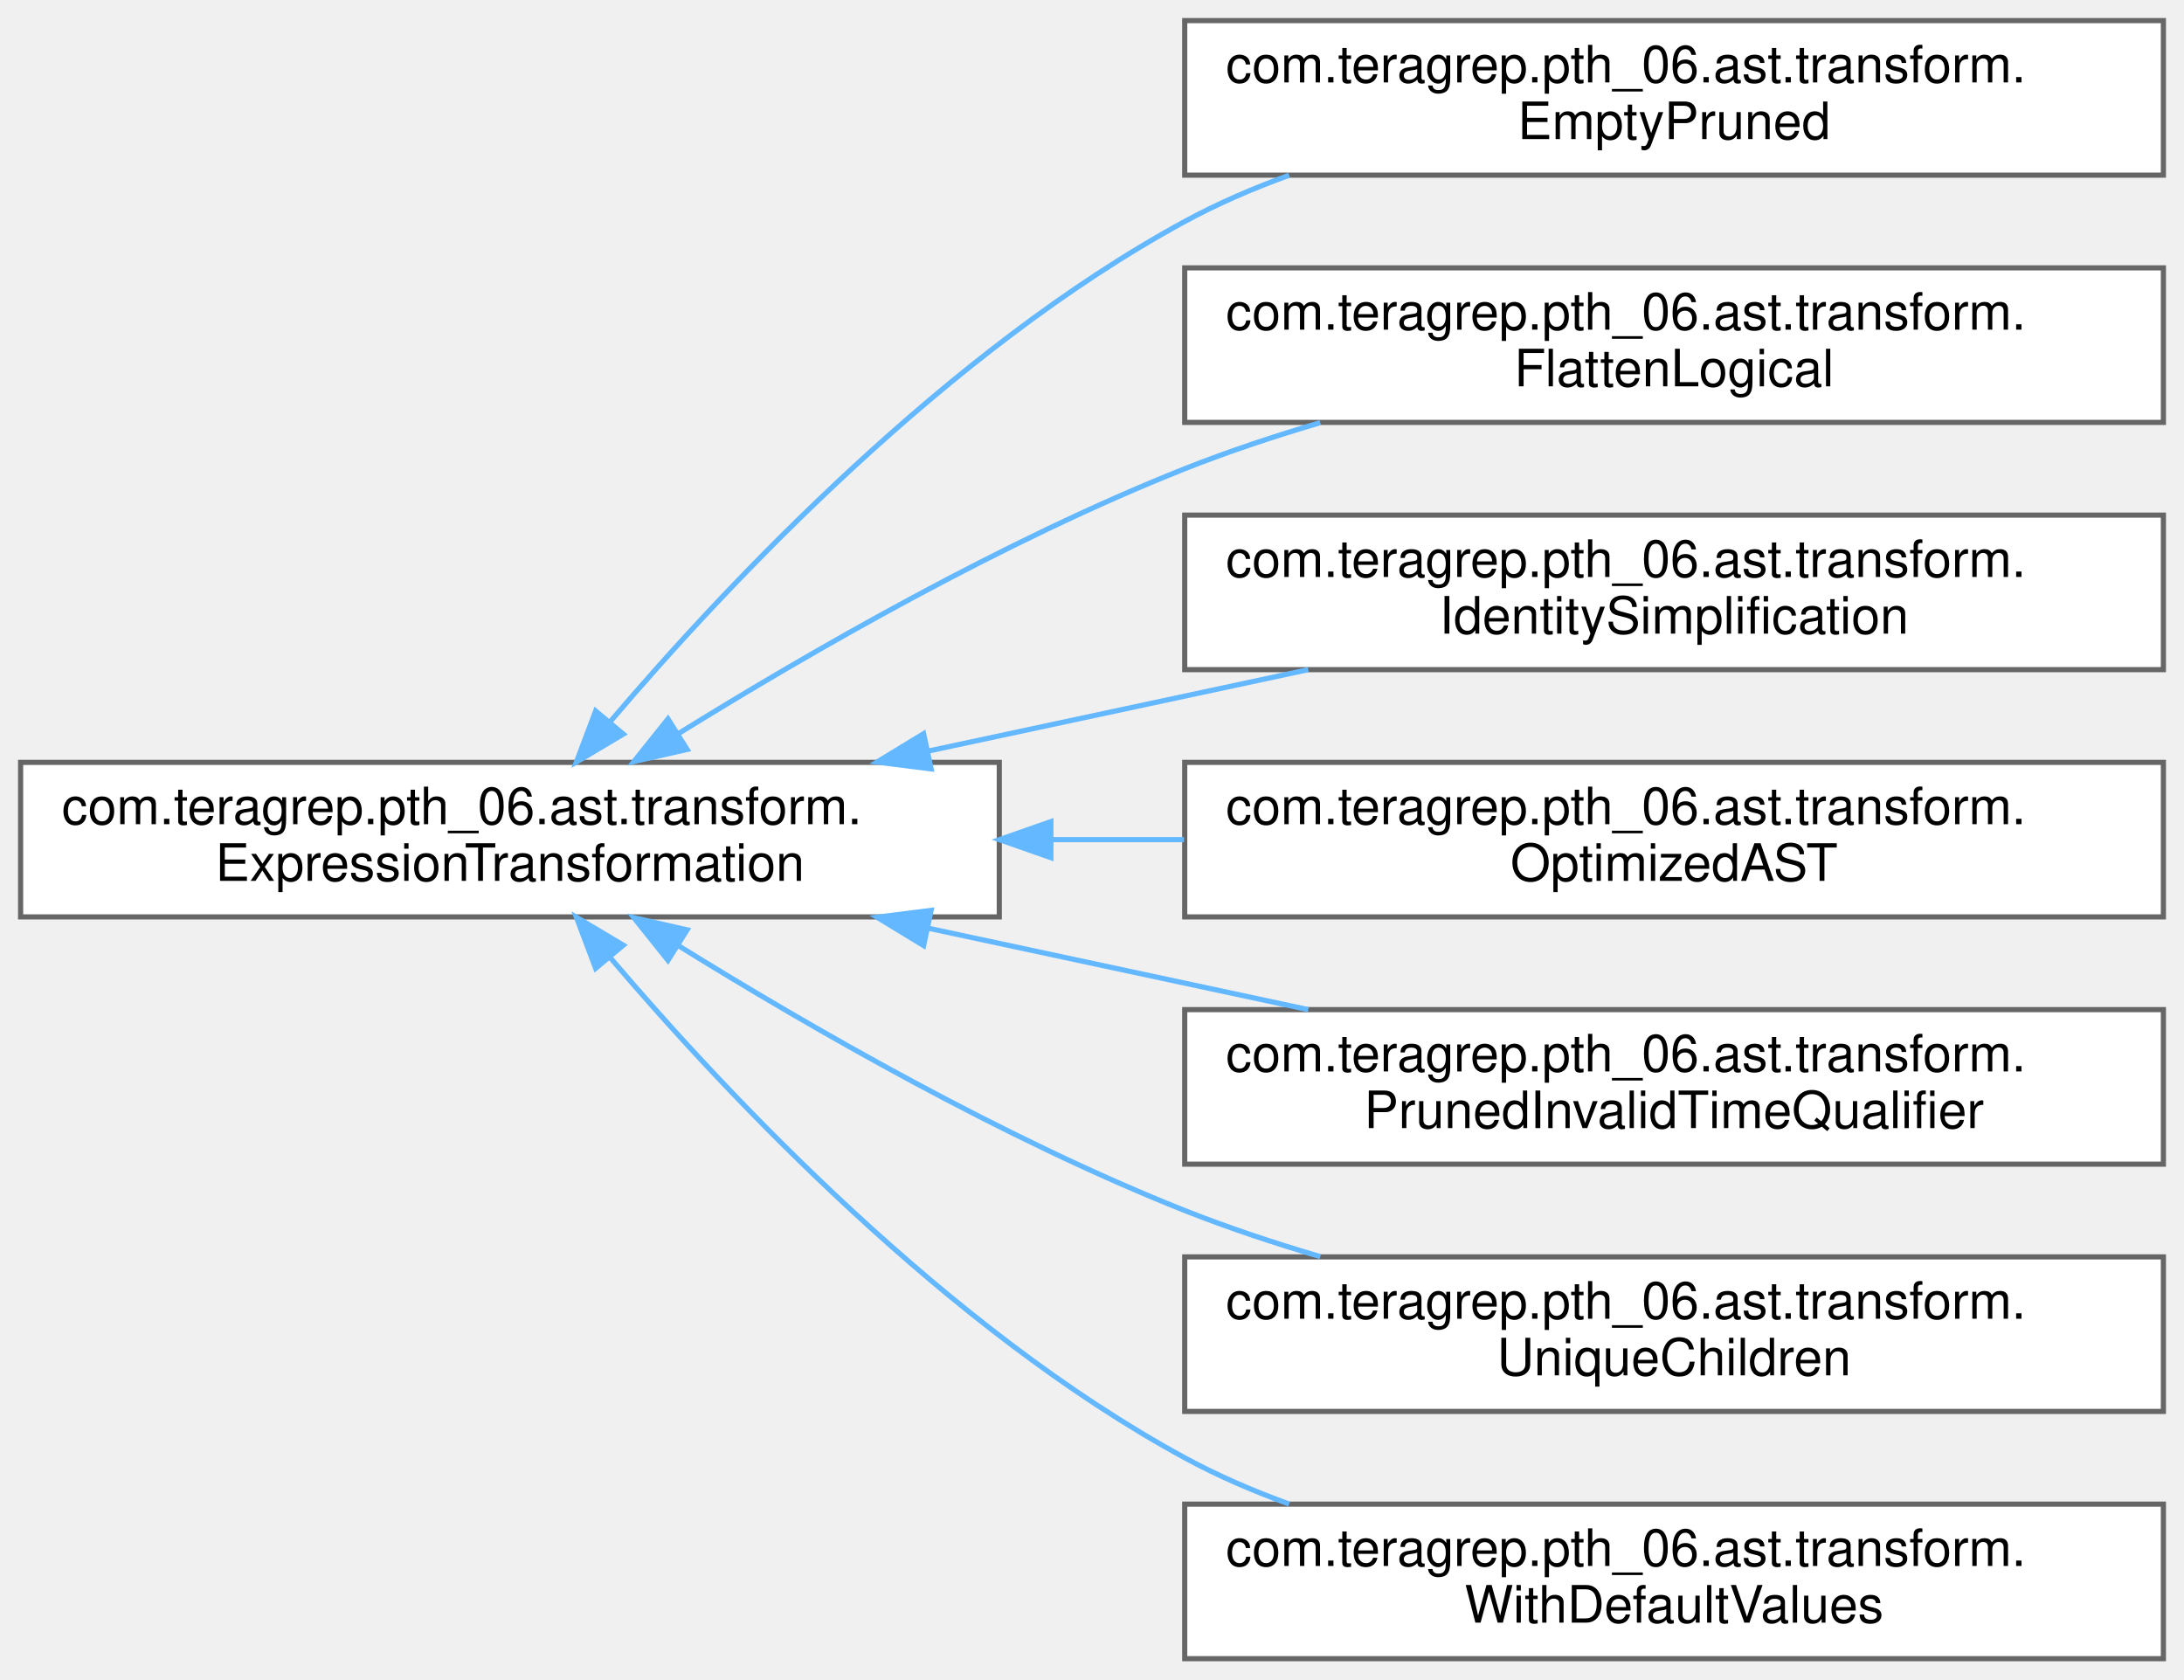
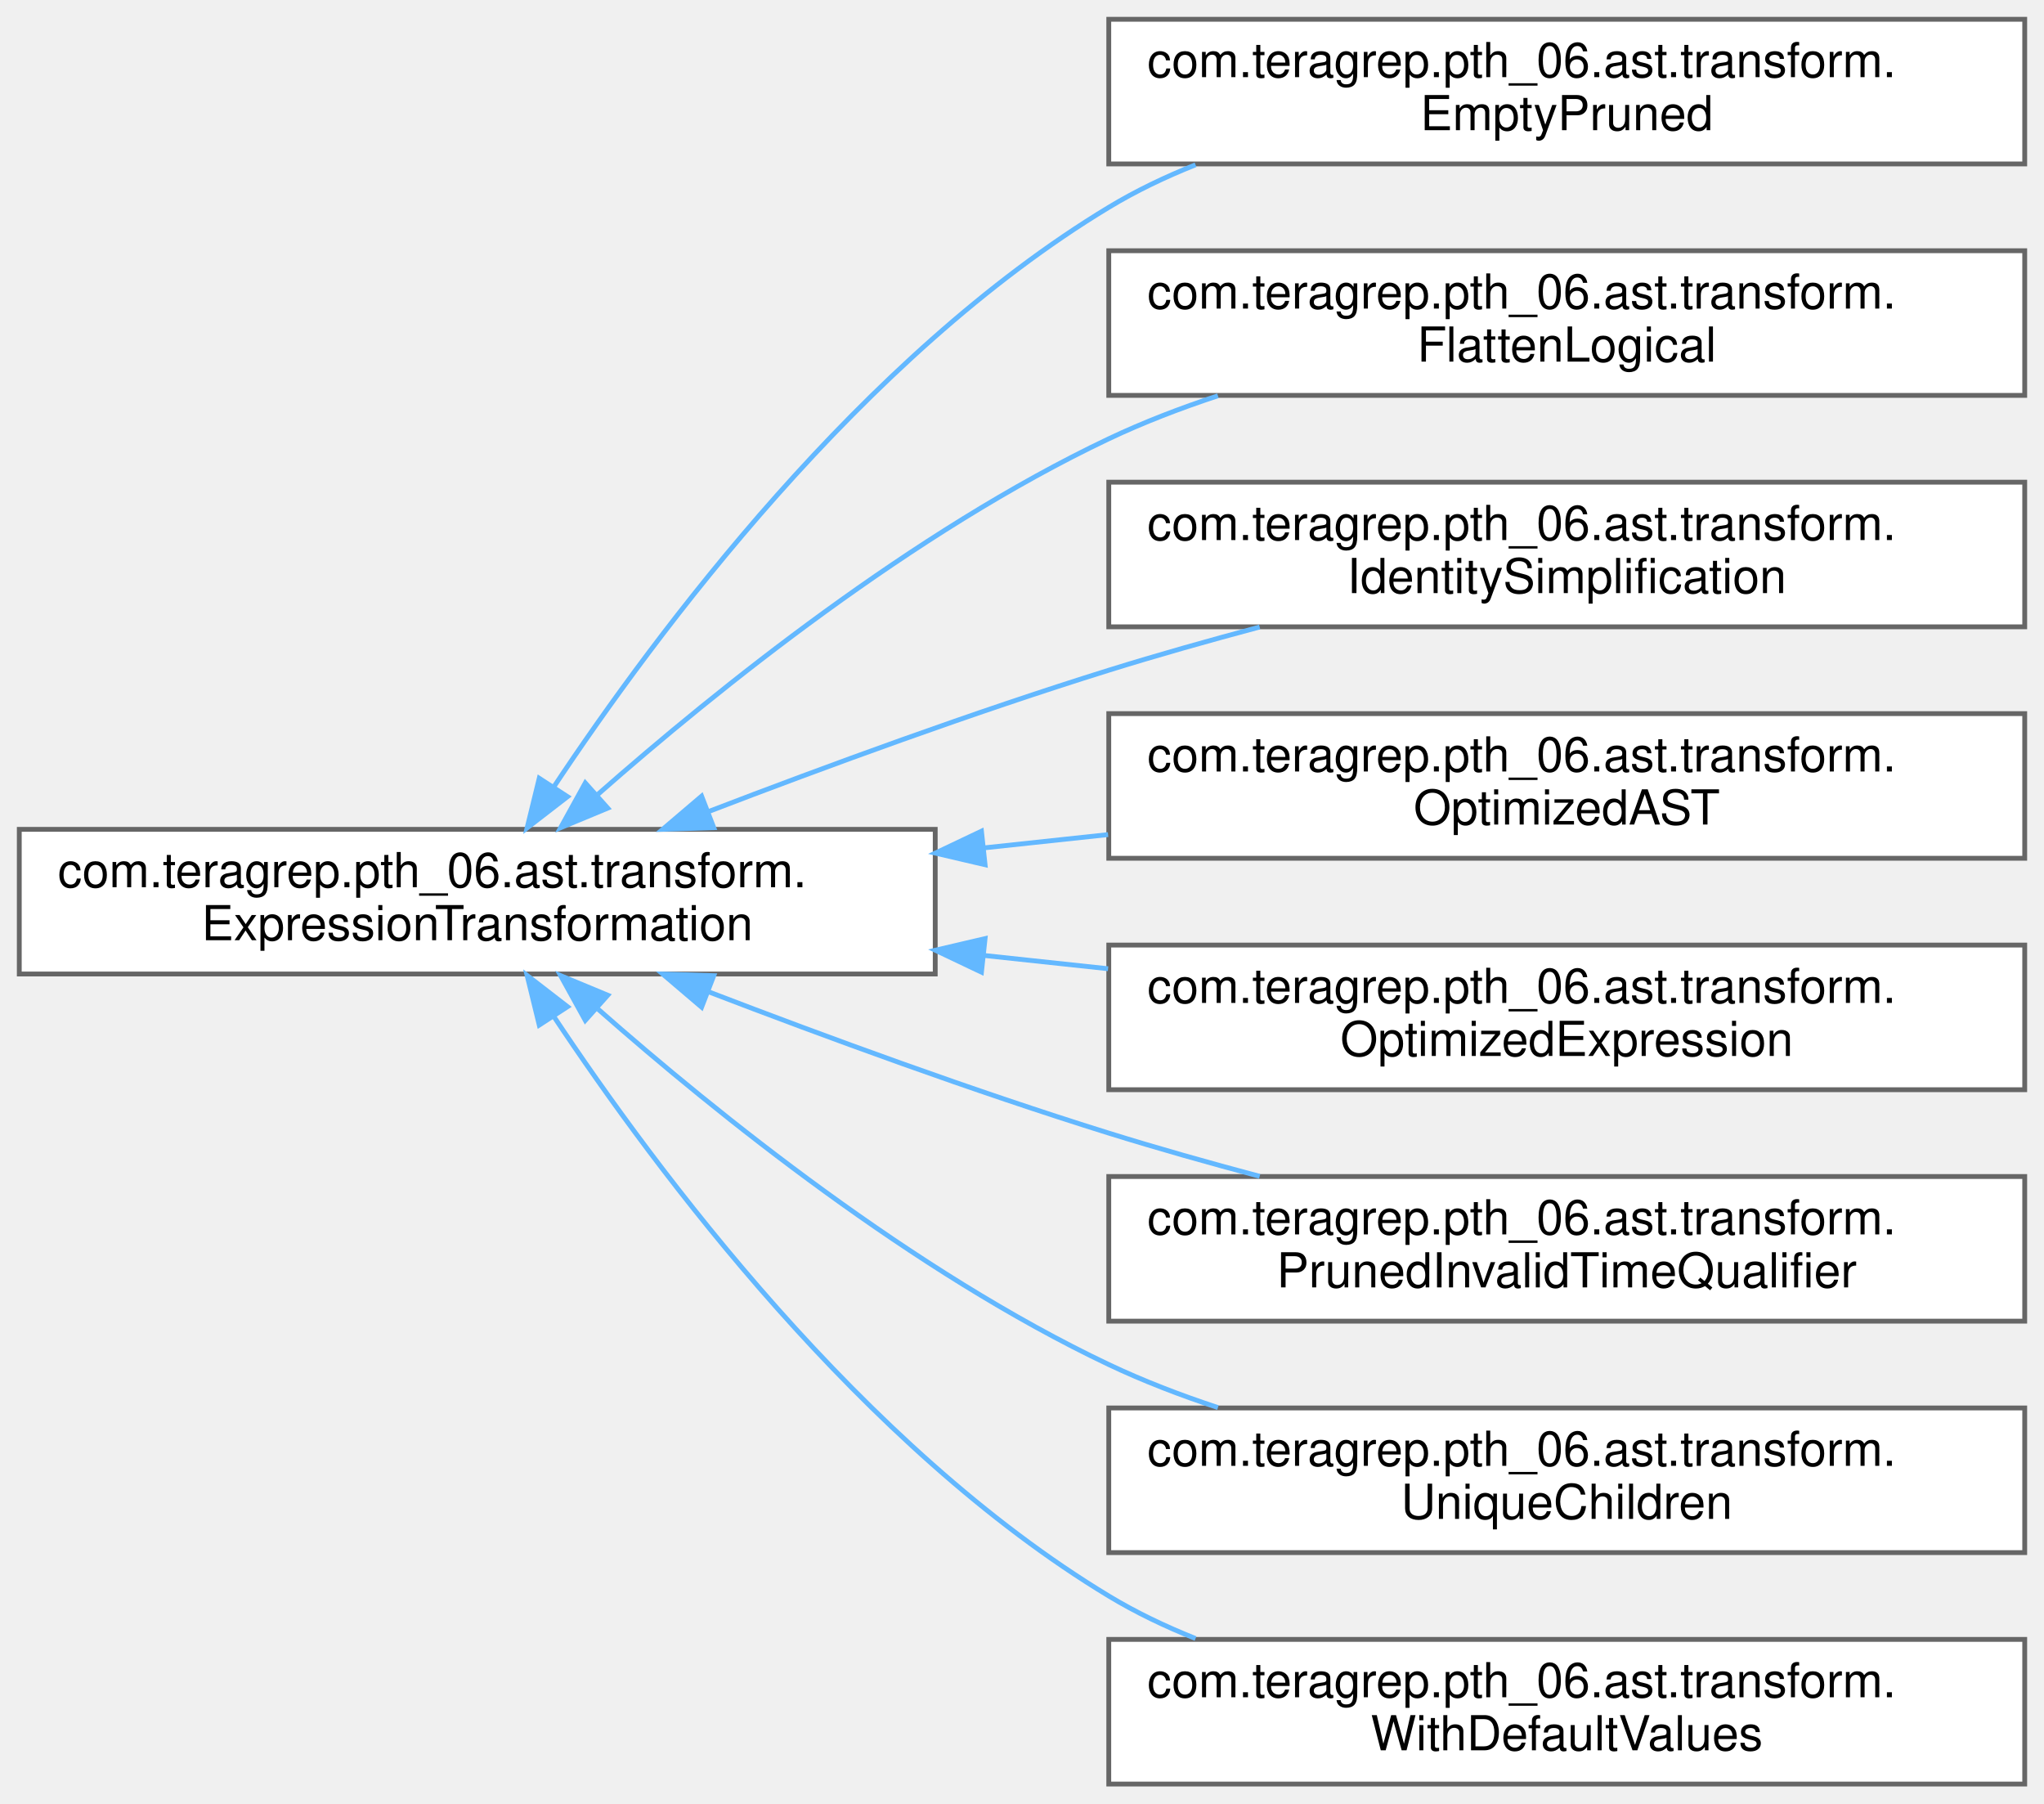
- <svg xmlns="http://www.w3.org/2000/svg" xmlns:xlink="http://www.w3.org/1999/xlink" width="424pt" height="326pt" viewBox="0.00 0.00 424.00 326.00">
-   <g id="graph0" class="graph" transform="scale(1 1) rotate(0) translate(4 322)">
+ <svg xmlns="http://www.w3.org/2000/svg" xmlns:xlink="http://www.w3.org/1999/xlink" width="424pt" height="374pt" viewBox="0.00 0.00 424.00 374.00">
+   <g id="graph0" class="graph" transform="scale(1 1) rotate(0) translate(4 370)">
    <g id="Node000000" class="node">
      <g id="a_Node000000">
        <a xlink:href="interfacecom_1_1teragrep_1_1pth__06_1_1ast_1_1transform_1_1ExpressionTransformation.html" target="_top" xlink:title=" ">
-           <polygon fill="white" stroke="#666666" points="190,-174 0,-174 0,-144 190,-144 190,-174" />
-           <text text-anchor="start" x="8" y="-162" font-family="Helvetica,sans-Serif" font-size="10.00">com.teragrep.pth_06.ast.transform.</text>
-           <text text-anchor="middle" x="95" y="-151" font-family="Helvetica,sans-Serif" font-size="10.00">ExpressionTransformation</text>
+           <polygon fill="white" stroke="#666666" points="190,-198 0,-198 0,-168 190,-168 190,-198" />
+           <text text-anchor="start" x="8" y="-186" font-family="Helvetica,sans-Serif" font-size="10.00">com.teragrep.pth_06.ast.transform.</text>
+           <text text-anchor="middle" x="95" y="-175" font-family="Helvetica,sans-Serif" font-size="10.00">ExpressionTransformation</text>
        </a>
      </g>
    </g>
    <g id="Node000001" class="node">
      <g id="a_Node000001">
        <a xlink:href="classcom_1_1teragrep_1_1pth__06_1_1ast_1_1transform_1_1EmptyPruned.html" target="_top" xlink:title="Optimizes AND/OR expressions with empty values into value expressions.">
-           <polygon fill="white" stroke="#666666" points="416,-318 226,-318 226,-288 416,-288 416,-318" />
-           <text text-anchor="start" x="234" y="-306" font-family="Helvetica,sans-Serif" font-size="10.00">com.teragrep.pth_06.ast.transform.</text>
-           <text text-anchor="middle" x="321" y="-295" font-family="Helvetica,sans-Serif" font-size="10.00">EmptyPruned</text>
+           <polygon fill="white" stroke="#666666" points="416,-366 226,-366 226,-336 416,-336 416,-366" />
+           <text text-anchor="start" x="234" y="-354" font-family="Helvetica,sans-Serif" font-size="10.00">com.teragrep.pth_06.ast.transform.</text>
+           <text text-anchor="middle" x="321" y="-343" font-family="Helvetica,sans-Serif" font-size="10.00">EmptyPruned</text>
        </a>
      </g>
    </g>
    <g id="edge47_Node000000_Node000001" class="edge">
      <g id="a_edge47_Node000000_Node000001">
        <a xlink:title=" ">
-           <path fill="none" stroke="#63b8ff" d="M114.47,-181.91C137.66,-209.14 180.02,-254.02 226,-279 232.36,-282.46 239.24,-285.43 246.28,-287.98" />
-           <polygon fill="#63b8ff" stroke="#63b8ff" points="117.01,-179.49 107.9,-174.07 111.64,-183.98 117.01,-179.49" />
+           <path fill="none" stroke="#63b8ff" d="M110.8,-206.69C132.2,-238.93 174.87,-296.13 226,-327 231.62,-330.4 237.71,-333.31 244,-335.82" />
+           <polygon fill="#63b8ff" stroke="#63b8ff" points="113.73,-204.78 105.34,-198.3 107.86,-208.59 113.73,-204.78" />
        </a>
      </g>
    </g>
    <g id="Node000002" class="node">
      <g id="a_Node000002">
        <a xlink:href="classcom_1_1teragrep_1_1pth__06_1_1ast_1_1transform_1_1FlattenLogical.html" target="_top" xlink:title=" ">
-           <polygon fill="white" stroke="#666666" points="416,-270 226,-270 226,-240 416,-240 416,-270" />
-           <text text-anchor="start" x="234" y="-258" font-family="Helvetica,sans-Serif" font-size="10.00">com.teragrep.pth_06.ast.transform.</text>
-           <text text-anchor="middle" x="321" y="-247" font-family="Helvetica,sans-Serif" font-size="10.00">FlattenLogical</text>
+           <polygon fill="white" stroke="#666666" points="416,-318 226,-318 226,-288 416,-288 416,-318" />
+           <text text-anchor="start" x="234" y="-306" font-family="Helvetica,sans-Serif" font-size="10.00">com.teragrep.pth_06.ast.transform.</text>
+           <text text-anchor="middle" x="321" y="-295" font-family="Helvetica,sans-Serif" font-size="10.00">FlattenLogical</text>
        </a>
      </g>
    </g>
    <g id="edge48_Node000000_Node000002" class="edge">
      <g id="a_edge48_Node000000_Node000002">
        <a xlink:title=" ">
-           <path fill="none" stroke="#63b8ff" d="M127.62,-179.53C153.27,-195.43 190.82,-217.04 226,-231 234.38,-234.32 243.36,-237.31 252.32,-239.95" />
-           <polygon fill="#63b8ff" stroke="#63b8ff" points="129.4,-176.51 119.06,-174.16 125.68,-182.44 129.4,-176.51" />
+           <path fill="none" stroke="#63b8ff" d="M120.06,-205.29C144.84,-227.1 185.46,-259.77 226,-279 233.15,-282.39 240.85,-285.35 248.64,-287.92" />
+           <polygon fill="#63b8ff" stroke="#63b8ff" points="122.07,-202.4 112.29,-198.34 117.41,-207.62 122.07,-202.4" />
        </a>
      </g>
    </g>
    <g id="Node000003" class="node">
      <g id="a_Node000003">
        <a xlink:href="classcom_1_1teragrep_1_1pth__06_1_1ast_1_1transform_1_1IdentitySimplification.html" target="_top" xlink:title="Simplify logical to value expression: AND(value) -&gt; value.">
-           <polygon fill="white" stroke="#666666" points="416,-222 226,-222 226,-192 416,-192 416,-222" />
-           <text text-anchor="start" x="234" y="-210" font-family="Helvetica,sans-Serif" font-size="10.00">com.teragrep.pth_06.ast.transform.</text>
-           <text text-anchor="middle" x="321" y="-199" font-family="Helvetica,sans-Serif" font-size="10.00">IdentitySimplification</text>
+           <polygon fill="white" stroke="#666666" points="416,-270 226,-270 226,-240 416,-240 416,-270" />
+           <text text-anchor="start" x="234" y="-258" font-family="Helvetica,sans-Serif" font-size="10.00">com.teragrep.pth_06.ast.transform.</text>
+           <text text-anchor="middle" x="321" y="-247" font-family="Helvetica,sans-Serif" font-size="10.00">IdentitySimplification</text>
        </a>
      </g>
    </g>
    <g id="edge49_Node000000_Node000003" class="edge">
      <g id="a_edge49_Node000000_Node000003">
        <a xlink:title=" ">
-           <path fill="none" stroke="#63b8ff" d="M176.1,-176.17C200.25,-181.34 226.55,-186.98 249.99,-192" />
-           <polygon fill="#63b8ff" stroke="#63b8ff" points="176.77,-172.73 166.26,-174.06 175.31,-179.57 176.77,-172.73" />
+           <path fill="none" stroke="#63b8ff" d="M142.9,-201.66C167.45,-211.08 198.12,-222.32 226,-231 236.05,-234.13 246.8,-237.16 257.3,-239.96" />
+           <polygon fill="#63b8ff" stroke="#63b8ff" points="144.06,-198.35 133.47,-198.01 141.54,-204.88 144.06,-198.35" />
        </a>
      </g>
    </g>
    <g id="Node000004" class="node">
      <g id="a_Node000004">
        <a xlink:href="classcom_1_1teragrep_1_1pth__06_1_1ast_1_1transform_1_1OptimizedAST.html" target="_top" xlink:title=" ">
-           <polygon fill="white" stroke="#666666" points="416,-174 226,-174 226,-144 416,-144 416,-174" />
-           <text text-anchor="start" x="234" y="-162" font-family="Helvetica,sans-Serif" font-size="10.00">com.teragrep.pth_06.ast.transform.</text>
-           <text text-anchor="middle" x="321" y="-151" font-family="Helvetica,sans-Serif" font-size="10.00">OptimizedAST</text>
+           <polygon fill="white" stroke="#666666" points="416,-222 226,-222 226,-192 416,-192 416,-222" />
+           <text text-anchor="start" x="234" y="-210" font-family="Helvetica,sans-Serif" font-size="10.00">com.teragrep.pth_06.ast.transform.</text>
+           <text text-anchor="middle" x="321" y="-199" font-family="Helvetica,sans-Serif" font-size="10.00">OptimizedAST</text>
        </a>
      </g>
    </g>
    <g id="edge50_Node000000_Node000004" class="edge">
      <g id="a_edge50_Node000000_Node000004">
        <a xlink:title=" ">
-           <path fill="none" stroke="#63b8ff" d="M200.08,-159C208.68,-159 217.34,-159 225.86,-159" />
-           <polygon fill="#63b8ff" stroke="#63b8ff" points="200.02,-155.5 190.02,-159 200.02,-162.5 200.02,-155.5" />
+           <path fill="none" stroke="#63b8ff" d="M200.08,-194.15C208.68,-195.07 217.34,-196 225.86,-196.91" />
+           <polygon fill="#63b8ff" stroke="#63b8ff" points="200.34,-190.66 190.02,-193.07 199.59,-197.62 200.34,-190.66" />
        </a>
      </g>
    </g>
    <g id="Node000005" class="node">
      <g id="a_Node000005">
+         <a xlink:href="classcom_1_1teragrep_1_1pth__06_1_1ast_1_1transform_1_1OptimizedExpression.html" target="_top" xlink:title=" ">
+           <polygon fill="white" stroke="#666666" points="416,-174 226,-174 226,-144 416,-144 416,-174" />
+           <text text-anchor="start" x="234" y="-162" font-family="Helvetica,sans-Serif" font-size="10.00">com.teragrep.pth_06.ast.transform.</text>
+           <text text-anchor="middle" x="321" y="-151" font-family="Helvetica,sans-Serif" font-size="10.00">OptimizedExpression</text>
+         </a>
+       </g>
+     </g>
+     <g id="edge51_Node000000_Node000005" class="edge">
+       <g id="a_edge51_Node000000_Node000005">
+         <a xlink:title=" ">
+           <path fill="none" stroke="#63b8ff" d="M200.08,-171.85C208.68,-170.93 217.34,-170 225.86,-169.09" />
+           <polygon fill="#63b8ff" stroke="#63b8ff" points="199.59,-168.38 190.02,-172.93 200.34,-175.34 199.59,-168.38" />
+         </a>
+       </g>
+     </g>
+     <g id="Node000006" class="node">
+       <g id="a_Node000006">
        <a xlink:href="classcom_1_1teragrep_1_1pth__06_1_1ast_1_1transform_1_1PrunedInvalidTimeQualifier.html" target="_top" xlink:title=" ">
          <polygon fill="white" stroke="#666666" points="416,-126 226,-126 226,-96 416,-96 416,-126" />
          <text text-anchor="start" x="234" y="-114" font-family="Helvetica,sans-Serif" font-size="10.00">com.teragrep.pth_06.ast.transform.</text>
          <text text-anchor="middle" x="321" y="-103" font-family="Helvetica,sans-Serif" font-size="10.00">PrunedInvalidTimeQualifier</text>
        </a>
      </g>
    </g>
-     <g id="edge51_Node000000_Node000005" class="edge">
-       <g id="a_edge51_Node000000_Node000005">
+     <g id="edge52_Node000000_Node000006" class="edge">
+       <g id="a_edge52_Node000000_Node000006">
        <a xlink:title=" ">
-           <path fill="none" stroke="#63b8ff" d="M176.1,-141.83C200.25,-136.66 226.55,-131.02 249.99,-126" />
-           <polygon fill="#63b8ff" stroke="#63b8ff" points="175.31,-138.43 166.26,-143.94 176.77,-145.27 175.31,-138.43" />
+           <path fill="none" stroke="#63b8ff" d="M142.9,-164.34C167.45,-154.92 198.12,-143.68 226,-135 236.05,-131.87 246.8,-128.84 257.3,-126.04" />
+           <polygon fill="#63b8ff" stroke="#63b8ff" points="141.54,-161.12 133.47,-167.99 144.06,-167.65 141.54,-161.12" />
        </a>
      </g>
    </g>
-     <g id="Node000006" class="node">
-       <g id="a_Node000006">
+     <g id="Node000007" class="node">
+       <g id="a_Node000007">
        <a xlink:href="classcom_1_1teragrep_1_1pth__06_1_1ast_1_1transform_1_1UniqueChildren.html" target="_top" xlink:title="Prunes duplicate children from a AND/OR expression.">
          <polygon fill="white" stroke="#666666" points="416,-78 226,-78 226,-48 416,-48 416,-78" />
          <text text-anchor="start" x="234" y="-66" font-family="Helvetica,sans-Serif" font-size="10.00">com.teragrep.pth_06.ast.transform.</text>
          <text text-anchor="middle" x="321" y="-55" font-family="Helvetica,sans-Serif" font-size="10.00">UniqueChildren</text>
        </a>
      </g>
    </g>
-     <g id="edge52_Node000000_Node000006" class="edge">
-       <g id="a_edge52_Node000000_Node000006">
+     <g id="edge53_Node000000_Node000007" class="edge">
+       <g id="a_edge53_Node000000_Node000007">
        <a xlink:title=" ">
-           <path fill="none" stroke="#63b8ff" d="M127.62,-138.47C153.27,-122.57 190.82,-100.96 226,-87 234.38,-83.68 243.36,-80.69 252.32,-78.05" />
-           <polygon fill="#63b8ff" stroke="#63b8ff" points="125.68,-135.56 119.06,-143.84 129.4,-141.49 125.68,-135.56" />
+           <path fill="none" stroke="#63b8ff" d="M120.06,-160.71C144.84,-138.9 185.46,-106.23 226,-87 233.15,-83.61 240.85,-80.65 248.64,-78.08" />
+           <polygon fill="#63b8ff" stroke="#63b8ff" points="117.41,-158.38 112.29,-167.66 122.07,-163.6 117.41,-158.38" />
        </a>
      </g>
    </g>
-     <g id="Node000007" class="node">
-       <g id="a_Node000007">
+     <g id="Node000008" class="node">
+       <g id="a_Node000008">
        <a xlink:href="classcom_1_1teragrep_1_1pth__06_1_1ast_1_1transform_1_1WithDefaultValues.html" target="_top" xlink:title=" ">
          <polygon fill="white" stroke="#666666" points="416,-30 226,-30 226,0 416,0 416,-30" />
          <text text-anchor="start" x="234" y="-18" font-family="Helvetica,sans-Serif" font-size="10.00">com.teragrep.pth_06.ast.transform.</text>
          <text text-anchor="middle" x="321" y="-7" font-family="Helvetica,sans-Serif" font-size="10.00">WithDefaultValues</text>
        </a>
      </g>
    </g>
-     <g id="edge53_Node000000_Node000007" class="edge">
-       <g id="a_edge53_Node000000_Node000007">
+     <g id="edge54_Node000000_Node000008" class="edge">
+       <g id="a_edge54_Node000000_Node000008">
        <a xlink:title=" ">
-           <path fill="none" stroke="#63b8ff" d="M114.47,-136.09C137.66,-108.86 180.02,-63.98 226,-39 232.36,-35.54 239.24,-32.57 246.28,-30.02" />
-           <polygon fill="#63b8ff" stroke="#63b8ff" points="111.64,-134.02 107.9,-143.93 117.01,-138.51 111.64,-134.02" />
+           <path fill="none" stroke="#63b8ff" d="M110.8,-159.31C132.2,-127.07 174.87,-69.87 226,-39 231.62,-35.6 237.71,-32.69 244,-30.18" />
+           <polygon fill="#63b8ff" stroke="#63b8ff" points="107.86,-157.41 105.34,-167.7 113.73,-161.22 107.86,-157.41" />
        </a>
      </g>
    </g>
  </g>
</svg>
